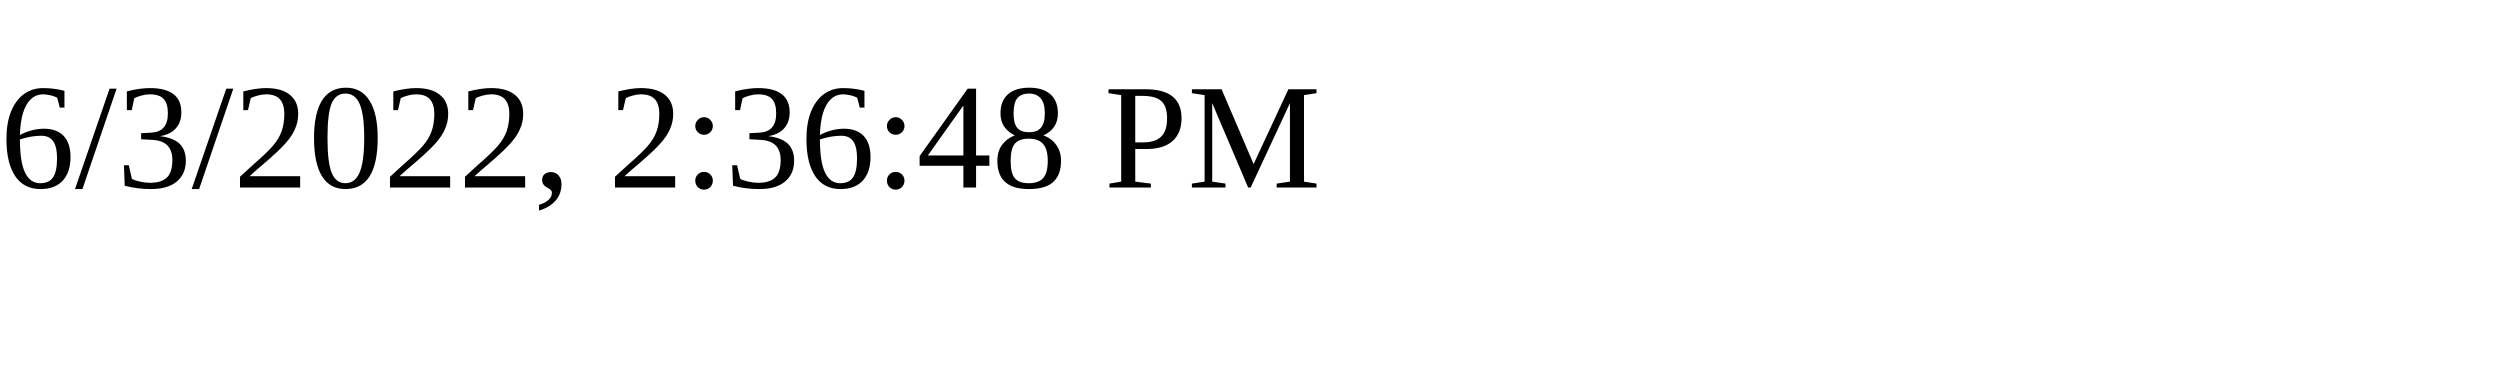
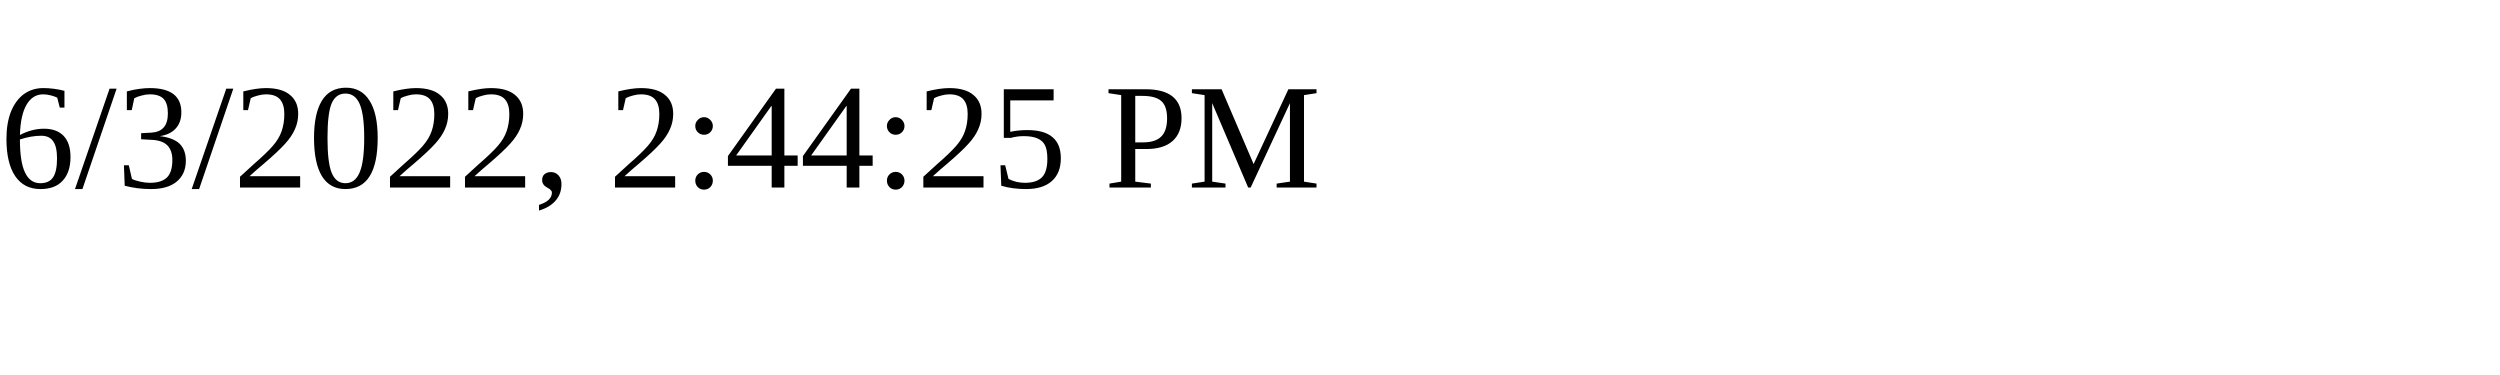
<svg xmlns="http://www.w3.org/2000/svg" height="30" width="200">
-   <text x="0" y="15">6/3/2022, 2:36:48 PM</text>
+   <text x="0" y="15">6/3/2022, 2:44:25 PM</text>
</svg>
